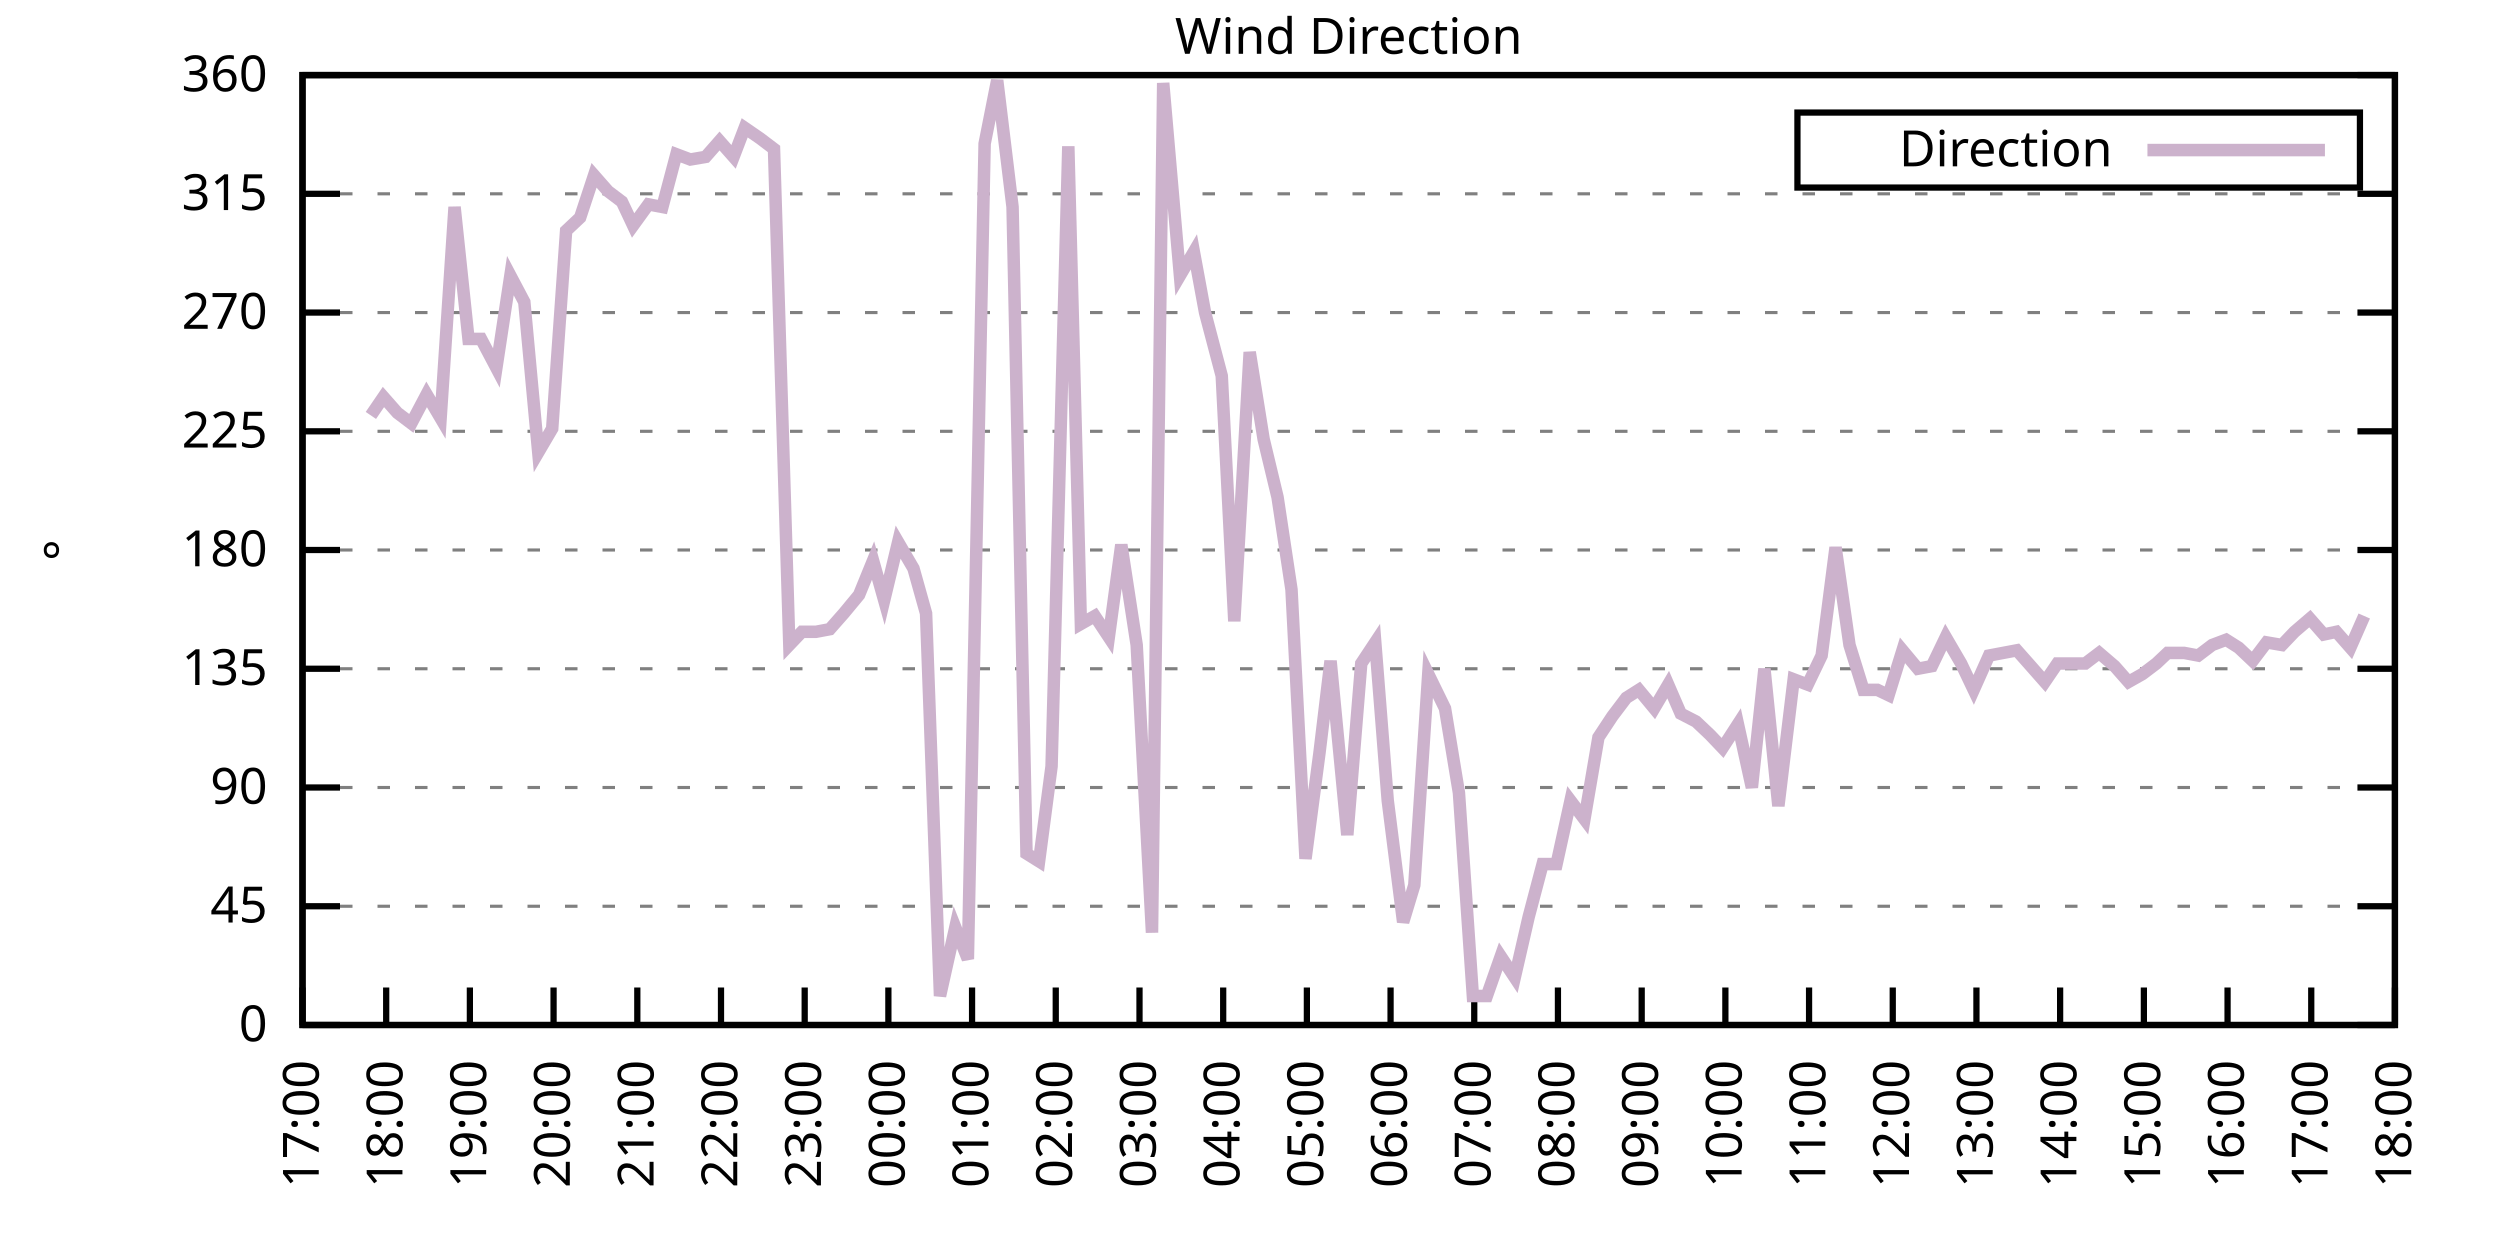
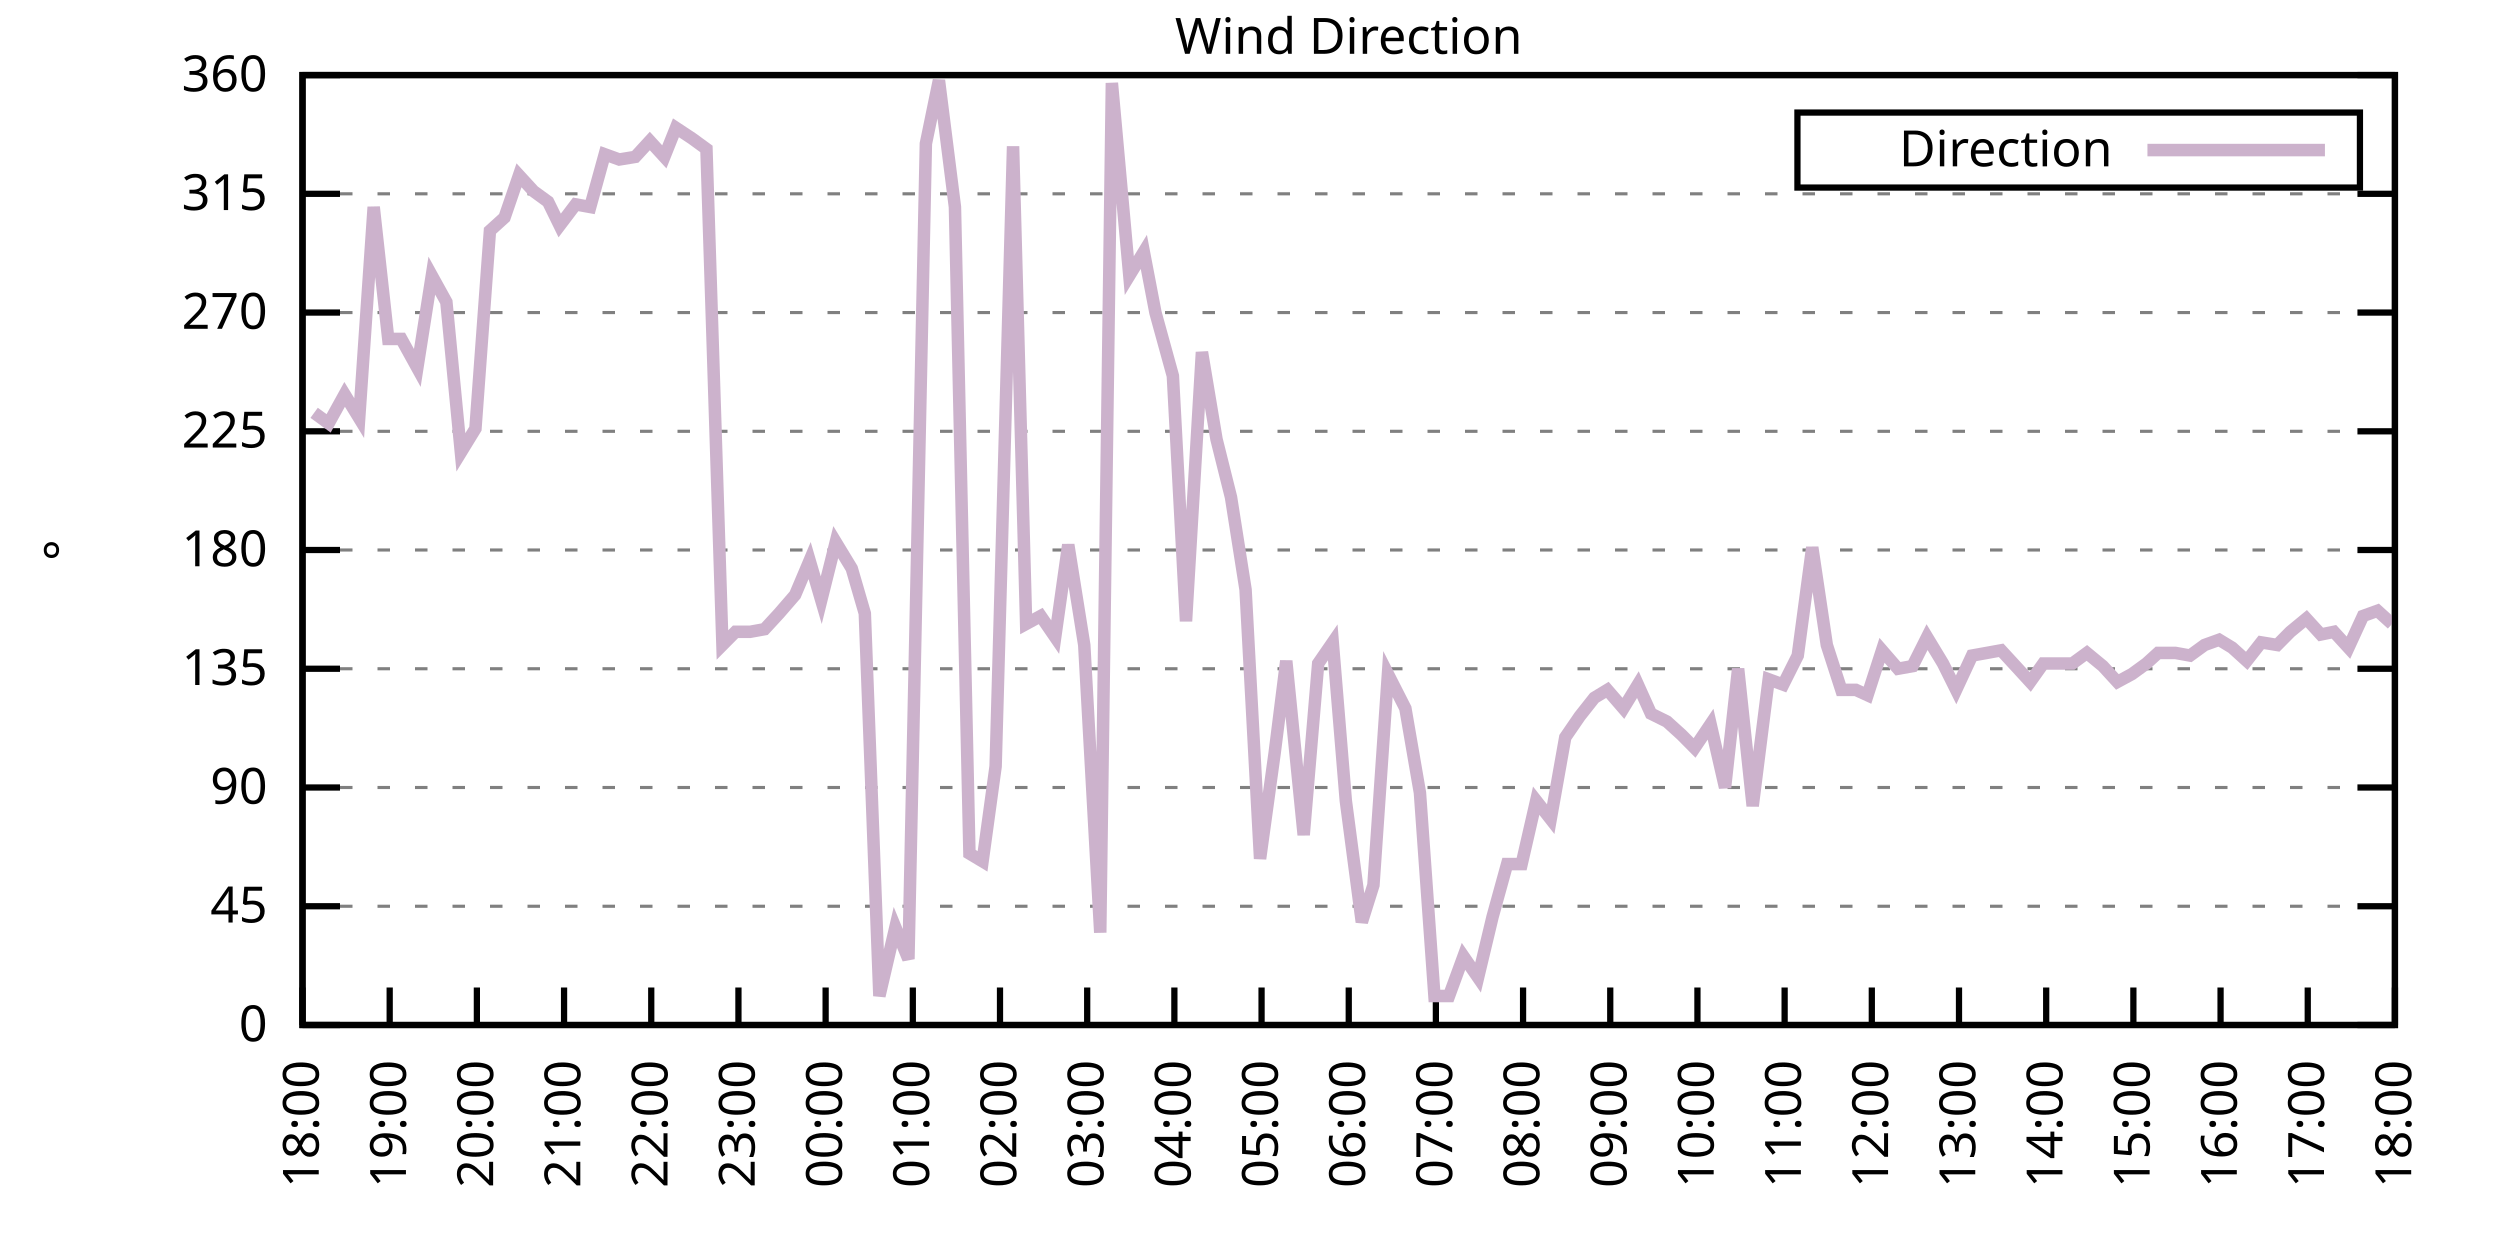
<svg xmlns="http://www.w3.org/2000/svg" xmlns:xlink="http://www.w3.org/1999/xlink" width="400" height="200" viewBox="0 0 400 200">
  <g id="gnuplot_canvas">
    <rect x="0" y="0" width="400" height="200" fill="none" />
    <defs>
      <circle id="gpDot" r="0.5" stroke-width="0.5" stroke="currentColor" />
      <path id="gpPt0" stroke-width="0.333" stroke="currentColor" d="M-1,0 h2 M0,-1 v2" />
      <path id="gpPt1" stroke-width="0.333" stroke="currentColor" d="M-1,-1 L1,1 M1,-1 L-1,1" />
      <path id="gpPt2" stroke-width="0.333" stroke="currentColor" d="M-1,0 L1,0 M0,-1 L0,1 M-1,-1 L1,1 M-1,1 L1,-1" />
      <rect id="gpPt3" stroke-width="0.333" stroke="currentColor" x="-1" y="-1" width="2" height="2" />
      <rect id="gpPt4" stroke-width="0.333" stroke="currentColor" fill="currentColor" x="-1" y="-1" width="2" height="2" />
      <circle id="gpPt5" stroke-width="0.333" stroke="currentColor" cx="0" cy="0" r="1" />
      <use xlink:href="#gpPt5" id="gpPt6" fill="currentColor" stroke="none" />
      <path id="gpPt7" stroke-width="0.333" stroke="currentColor" d="M0,-1.33 L-1.33,0.67 L1.33,0.67 z" />
      <use xlink:href="#gpPt7" id="gpPt8" fill="currentColor" stroke="none" />
      <use xlink:href="#gpPt7" id="gpPt9" stroke="currentColor" transform="rotate(180)" />
      <use xlink:href="#gpPt9" id="gpPt10" fill="currentColor" stroke="none" />
      <use xlink:href="#gpPt3" id="gpPt11" stroke="currentColor" transform="rotate(45)" />
      <use xlink:href="#gpPt11" id="gpPt12" fill="currentColor" stroke="none" />
      <path id="gpPt13" stroke-width="0.333" stroke="currentColor" d="M0,1.330 L1.265,0.411 L0.782,-1.067 L-0.782,-1.076 L-1.265,0.411 z" />
      <use xlink:href="#gpPt13" id="gpPt14" fill="currentColor" stroke="none" />
      <filter id="textbox" filterUnits="objectBoundingBox" x="0" y="0" height="1" width="1">
        <feFlood flood-color="white" flood-opacity="1" result="bgnd" />
        <feComposite in="SourceGraphic" in2="bgnd" operator="atop" />
      </filter>
      <filter id="greybox" filterUnits="objectBoundingBox" x="0" y="0" height="1" width="1">
        <feFlood flood-color="lightgrey" flood-opacity="1" result="grey" />
        <feComposite in="SourceGraphic" in2="grey" operator="atop" />
      </filter>
    </defs>
    <g fill="none" color="white" stroke="currentColor" stroke-width="1.00" stroke-linecap="butt" stroke-linejoin="miter">
</g>
    <g fill="none" color="black" stroke="currentColor" stroke-width="1.00" stroke-linecap="butt" stroke-linejoin="miter">
      <g stroke="none" shape-rendering="crispEdges">
        <polygon fill="rgb(255, 255, 255)" points="48.40,164.00 383.18,164.00 383.18,12.02 48.40,12.02 " />
      </g>
    </g>
    <g fill="none" color="black" stroke="currentColor" stroke-width="1.00" stroke-linecap="butt" stroke-linejoin="miter">
</g>
    <g fill="none" color="black" stroke="black" stroke-width="0.50" stroke-linecap="butt" stroke-linejoin="miter">
</g>
    <g fill="none" color="gray" stroke="currentColor" stroke-width="0.50" stroke-linecap="butt" stroke-linejoin="miter">
      <path stroke="gray" stroke-dasharray="2,4" class="gridline" d="M48.40,164.00 L383.19,164.00  " />
    </g>
    <g fill="none" color="gray" stroke="gray" stroke-width="1.00" stroke-linecap="butt" stroke-linejoin="miter">
</g>
    <g fill="none" color="black" stroke="currentColor" stroke-width="1.00" stroke-linecap="butt" stroke-linejoin="miter">
      <path stroke="black" d="M48.40,164.00 L54.40,164.00 M383.19,164.00 L377.19,164.00  " />
      <g transform="translate(42.80,166.60)" stroke="none" fill="black" font-family="Sans" font-size="8.00" text-anchor="end">
        <text>
          <tspan font-family="Sans"> 0</tspan>
        </text>
      </g>
    </g>
    <g fill="none" color="black" stroke="currentColor" stroke-width="1.00" stroke-linecap="butt" stroke-linejoin="miter">
</g>
    <g fill="none" color="black" stroke="black" stroke-width="0.50" stroke-linecap="butt" stroke-linejoin="miter">
</g>
    <g fill="none" color="gray" stroke="currentColor" stroke-width="0.50" stroke-linecap="butt" stroke-linejoin="miter">
      <path stroke="gray" stroke-dasharray="2,4" class="gridline" d="M48.40,145.00 L383.19,145.00  " />
    </g>
    <g fill="none" color="gray" stroke="gray" stroke-width="1.00" stroke-linecap="butt" stroke-linejoin="miter">
</g>
    <g fill="none" color="black" stroke="currentColor" stroke-width="1.00" stroke-linecap="butt" stroke-linejoin="miter">
      <path stroke="black" d="M48.40,145.00 L54.40,145.00 M383.19,145.00 L377.19,145.00  " />
      <g transform="translate(42.80,147.60)" stroke="none" fill="black" font-family="Sans" font-size="8.00" text-anchor="end">
        <text>
          <tspan font-family="Sans"> 45</tspan>
        </text>
      </g>
    </g>
    <g fill="none" color="black" stroke="currentColor" stroke-width="1.00" stroke-linecap="butt" stroke-linejoin="miter">
</g>
    <g fill="none" color="black" stroke="black" stroke-width="0.50" stroke-linecap="butt" stroke-linejoin="miter">
</g>
    <g fill="none" color="gray" stroke="currentColor" stroke-width="0.50" stroke-linecap="butt" stroke-linejoin="miter">
      <path stroke="gray" stroke-dasharray="2,4" class="gridline" d="M48.40,126.00 L383.19,126.00  " />
    </g>
    <g fill="none" color="gray" stroke="gray" stroke-width="1.00" stroke-linecap="butt" stroke-linejoin="miter">
</g>
    <g fill="none" color="black" stroke="currentColor" stroke-width="1.00" stroke-linecap="butt" stroke-linejoin="miter">
      <path stroke="black" d="M48.40,126.00 L54.40,126.00 M383.19,126.00 L377.19,126.00  " />
      <g transform="translate(42.80,128.60)" stroke="none" fill="black" font-family="Sans" font-size="8.00" text-anchor="end">
        <text>
          <tspan font-family="Sans"> 90</tspan>
        </text>
      </g>
    </g>
    <g fill="none" color="black" stroke="currentColor" stroke-width="1.00" stroke-linecap="butt" stroke-linejoin="miter">
</g>
    <g fill="none" color="black" stroke="black" stroke-width="0.50" stroke-linecap="butt" stroke-linejoin="miter">
</g>
    <g fill="none" color="gray" stroke="currentColor" stroke-width="0.50" stroke-linecap="butt" stroke-linejoin="miter">
      <path stroke="gray" stroke-dasharray="2,4" class="gridline" d="M48.40,107.00 L383.19,107.00  " />
    </g>
    <g fill="none" color="gray" stroke="gray" stroke-width="1.00" stroke-linecap="butt" stroke-linejoin="miter">
</g>
    <g fill="none" color="black" stroke="currentColor" stroke-width="1.00" stroke-linecap="butt" stroke-linejoin="miter">
      <path stroke="black" d="M48.40,107.00 L54.40,107.00 M383.19,107.00 L377.19,107.00  " />
      <g transform="translate(42.80,109.60)" stroke="none" fill="black" font-family="Sans" font-size="8.00" text-anchor="end">
        <text>
          <tspan font-family="Sans"> 135</tspan>
        </text>
      </g>
    </g>
    <g fill="none" color="black" stroke="currentColor" stroke-width="1.00" stroke-linecap="butt" stroke-linejoin="miter">
</g>
    <g fill="none" color="black" stroke="black" stroke-width="0.50" stroke-linecap="butt" stroke-linejoin="miter">
</g>
    <g fill="none" color="gray" stroke="currentColor" stroke-width="0.50" stroke-linecap="butt" stroke-linejoin="miter">
      <path stroke="gray" stroke-dasharray="2,4" class="gridline" d="M48.40,88.00 L383.19,88.00  " />
    </g>
    <g fill="none" color="gray" stroke="gray" stroke-width="1.00" stroke-linecap="butt" stroke-linejoin="miter">
</g>
    <g fill="none" color="black" stroke="currentColor" stroke-width="1.00" stroke-linecap="butt" stroke-linejoin="miter">
      <path stroke="black" d="M48.40,88.00 L54.40,88.00 M383.19,88.00 L377.19,88.00  " />
      <g transform="translate(42.80,90.60)" stroke="none" fill="black" font-family="Sans" font-size="8.00" text-anchor="end">
        <text>
          <tspan font-family="Sans"> 180</tspan>
        </text>
      </g>
    </g>
    <g fill="none" color="black" stroke="currentColor" stroke-width="1.00" stroke-linecap="butt" stroke-linejoin="miter">
</g>
    <g fill="none" color="black" stroke="black" stroke-width="0.50" stroke-linecap="butt" stroke-linejoin="miter">
</g>
    <g fill="none" color="gray" stroke="currentColor" stroke-width="0.50" stroke-linecap="butt" stroke-linejoin="miter">
      <path stroke="gray" stroke-dasharray="2,4" class="gridline" d="M48.40,69.01 L383.19,69.01  " />
    </g>
    <g fill="none" color="gray" stroke="gray" stroke-width="1.00" stroke-linecap="butt" stroke-linejoin="miter">
</g>
    <g fill="none" color="black" stroke="currentColor" stroke-width="1.00" stroke-linecap="butt" stroke-linejoin="miter">
      <path stroke="black" d="M48.40,69.01 L54.40,69.01 M383.19,69.01 L377.19,69.01  " />
      <g transform="translate(42.80,71.61)" stroke="none" fill="black" font-family="Sans" font-size="8.00" text-anchor="end">
        <text>
          <tspan font-family="Sans"> 225</tspan>
        </text>
      </g>
    </g>
    <g fill="none" color="black" stroke="currentColor" stroke-width="1.00" stroke-linecap="butt" stroke-linejoin="miter">
</g>
    <g fill="none" color="black" stroke="black" stroke-width="0.50" stroke-linecap="butt" stroke-linejoin="miter">
</g>
    <g fill="none" color="gray" stroke="currentColor" stroke-width="0.50" stroke-linecap="butt" stroke-linejoin="miter">
      <path stroke="gray" stroke-dasharray="2,4" class="gridline" d="M48.40,50.01 L383.19,50.01  " />
    </g>
    <g fill="none" color="gray" stroke="gray" stroke-width="1.00" stroke-linecap="butt" stroke-linejoin="miter">
</g>
    <g fill="none" color="black" stroke="currentColor" stroke-width="1.00" stroke-linecap="butt" stroke-linejoin="miter">
      <path stroke="black" d="M48.40,50.01 L54.40,50.01 M383.19,50.01 L377.19,50.01  " />
      <g transform="translate(42.80,52.61)" stroke="none" fill="black" font-family="Sans" font-size="8.00" text-anchor="end">
        <text>
          <tspan font-family="Sans"> 270</tspan>
        </text>
      </g>
    </g>
    <g fill="none" color="black" stroke="currentColor" stroke-width="1.00" stroke-linecap="butt" stroke-linejoin="miter">
</g>
    <g fill="none" color="black" stroke="black" stroke-width="0.50" stroke-linecap="butt" stroke-linejoin="miter">
</g>
    <g fill="none" color="gray" stroke="currentColor" stroke-width="0.50" stroke-linecap="butt" stroke-linejoin="miter">
      <path stroke="gray" stroke-dasharray="2,4" class="gridline" d="M48.40,31.01 L383.19,31.01  " />
    </g>
    <g fill="none" color="gray" stroke="gray" stroke-width="1.00" stroke-linecap="butt" stroke-linejoin="miter">
</g>
    <g fill="none" color="black" stroke="currentColor" stroke-width="1.00" stroke-linecap="butt" stroke-linejoin="miter">
      <path stroke="black" d="M48.40,31.01 L54.40,31.01 M383.19,31.01 L377.19,31.01  " />
      <g transform="translate(42.80,33.61)" stroke="none" fill="black" font-family="Sans" font-size="8.00" text-anchor="end">
        <text>
          <tspan font-family="Sans"> 315</tspan>
        </text>
      </g>
    </g>
    <g fill="none" color="black" stroke="currentColor" stroke-width="1.00" stroke-linecap="butt" stroke-linejoin="miter">
</g>
    <g fill="none" color="black" stroke="black" stroke-width="0.50" stroke-linecap="butt" stroke-linejoin="miter">
</g>
    <g fill="none" color="gray" stroke="currentColor" stroke-width="0.50" stroke-linecap="butt" stroke-linejoin="miter">
      <path stroke="gray" stroke-dasharray="2,4" class="gridline" d="M48.40,12.01 L383.19,12.01  " />
    </g>
    <g fill="none" color="gray" stroke="gray" stroke-width="1.00" stroke-linecap="butt" stroke-linejoin="miter">
</g>
    <g fill="none" color="black" stroke="currentColor" stroke-width="1.00" stroke-linecap="butt" stroke-linejoin="miter">
      <path stroke="black" d="M48.40,12.01 L54.40,12.01 M383.19,12.01 L377.19,12.01  " />
      <g transform="translate(42.80,14.61)" stroke="none" fill="black" font-family="Sans" font-size="8.00" text-anchor="end">
        <text>
          <tspan font-family="Sans"> 360</tspan>
        </text>
      </g>
    </g>
    <g fill="none" color="black" stroke="currentColor" stroke-width="1.00" stroke-linecap="butt" stroke-linejoin="miter">
      <path stroke="black" d="M48.40,164.00 L48.40,158.00  " />
      <g transform="translate(51.00,169.60) rotate(270.00)" stroke="none" fill="black" font-family="Sans" font-size="8.00" text-anchor="end">
        <text>
-           <tspan font-family="Sans">17:00</tspan>
-         </text>
-       </g>
-     </g>
-     <g fill="none" color="black" stroke="currentColor" stroke-width="1.00" stroke-linecap="butt" stroke-linejoin="miter">
-       <path stroke="black" d="M61.79,164.00 L61.79,158.00  " />
-       <g transform="translate(64.39,169.60) rotate(270.00)" stroke="none" fill="black" font-family="Sans" font-size="8.00" text-anchor="end">
-         <text>
          <tspan font-family="Sans">18:00</tspan>
        </text>
      </g>
    </g>
    <g fill="none" color="black" stroke="currentColor" stroke-width="1.00" stroke-linecap="butt" stroke-linejoin="miter">
-       <path stroke="black" d="M75.18,164.00 L75.18,158.00  " />
-       <g transform="translate(77.78,169.60) rotate(270.00)" stroke="none" fill="black" font-family="Sans" font-size="8.00" text-anchor="end">
+       <path stroke="black" d="M62.35,164.00 L62.35,158.00  " />
+       <g transform="translate(64.95,169.60) rotate(270.00)" stroke="none" fill="black" font-family="Sans" font-size="8.00" text-anchor="end">
        <text>
          <tspan font-family="Sans">19:00</tspan>
        </text>
      </g>
    </g>
    <g fill="none" color="black" stroke="currentColor" stroke-width="1.00" stroke-linecap="butt" stroke-linejoin="miter">
-       <path stroke="black" d="M88.57,164.00 L88.57,158.00  " />
-       <g transform="translate(91.17,169.60) rotate(270.00)" stroke="none" fill="black" font-family="Sans" font-size="8.00" text-anchor="end">
+       <path stroke="black" d="M76.30,164.00 L76.30,158.00  " />
+       <g transform="translate(78.90,169.60) rotate(270.00)" stroke="none" fill="black" font-family="Sans" font-size="8.00" text-anchor="end">
        <text>
          <tspan font-family="Sans">20:00</tspan>
        </text>
      </g>
    </g>
    <g fill="none" color="black" stroke="currentColor" stroke-width="1.00" stroke-linecap="butt" stroke-linejoin="miter">
-       <path stroke="black" d="M101.97,164.00 L101.97,158.00  " />
-       <g transform="translate(104.57,169.60) rotate(270.00)" stroke="none" fill="black" font-family="Sans" font-size="8.00" text-anchor="end">
+       <path stroke="black" d="M90.25,164.00 L90.25,158.00  " />
+       <g transform="translate(92.85,169.60) rotate(270.00)" stroke="none" fill="black" font-family="Sans" font-size="8.00" text-anchor="end">
        <text>
          <tspan font-family="Sans">21:00</tspan>
        </text>
      </g>
    </g>
    <g fill="none" color="black" stroke="currentColor" stroke-width="1.00" stroke-linecap="butt" stroke-linejoin="miter">
-       <path stroke="black" d="M115.36,164.00 L115.36,158.00  " />
-       <g transform="translate(117.96,169.60) rotate(270.00)" stroke="none" fill="black" font-family="Sans" font-size="8.00" text-anchor="end">
+       <path stroke="black" d="M104.20,164.00 L104.20,158.00  " />
+       <g transform="translate(106.80,169.60) rotate(270.00)" stroke="none" fill="black" font-family="Sans" font-size="8.00" text-anchor="end">
        <text>
          <tspan font-family="Sans">22:00</tspan>
        </text>
      </g>
    </g>
    <g fill="none" color="black" stroke="currentColor" stroke-width="1.00" stroke-linecap="butt" stroke-linejoin="miter">
-       <path stroke="black" d="M128.75,164.00 L128.75,158.00  " />
-       <g transform="translate(131.35,169.60) rotate(270.00)" stroke="none" fill="black" font-family="Sans" font-size="8.00" text-anchor="end">
+       <path stroke="black" d="M118.15,164.00 L118.15,158.00  " />
+       <g transform="translate(120.75,169.60) rotate(270.00)" stroke="none" fill="black" font-family="Sans" font-size="8.00" text-anchor="end">
        <text>
          <tspan font-family="Sans">23:00</tspan>
        </text>
      </g>
    </g>
    <g fill="none" color="black" stroke="currentColor" stroke-width="1.00" stroke-linecap="butt" stroke-linejoin="miter">
-       <path stroke="black" d="M142.14,164.00 L142.14,158.00  " />
-       <g transform="translate(144.74,169.60) rotate(270.00)" stroke="none" fill="black" font-family="Sans" font-size="8.00" text-anchor="end">
+       <path stroke="black" d="M132.10,164.00 L132.10,158.00  " />
+       <g transform="translate(134.70,169.60) rotate(270.00)" stroke="none" fill="black" font-family="Sans" font-size="8.00" text-anchor="end">
        <text>
          <tspan font-family="Sans">00:00</tspan>
        </text>
      </g>
    </g>
    <g fill="none" color="black" stroke="currentColor" stroke-width="1.00" stroke-linecap="butt" stroke-linejoin="miter">
-       <path stroke="black" d="M155.53,164.00 L155.53,158.00  " />
-       <g transform="translate(158.13,169.60) rotate(270.00)" stroke="none" fill="black" font-family="Sans" font-size="8.00" text-anchor="end">
+       <path stroke="black" d="M146.05,164.00 L146.05,158.00  " />
+       <g transform="translate(148.65,169.60) rotate(270.00)" stroke="none" fill="black" font-family="Sans" font-size="8.00" text-anchor="end">
        <text>
          <tspan font-family="Sans">01:00</tspan>
        </text>
      </g>
    </g>
    <g fill="none" color="black" stroke="currentColor" stroke-width="1.00" stroke-linecap="butt" stroke-linejoin="miter">
-       <path stroke="black" d="M168.92,164.00 L168.92,158.00  " />
-       <g transform="translate(171.52,169.60) rotate(270.00)" stroke="none" fill="black" font-family="Sans" font-size="8.00" text-anchor="end">
+       <path stroke="black" d="M160.00,164.00 L160.00,158.00  " />
+       <g transform="translate(162.60,169.60) rotate(270.00)" stroke="none" fill="black" font-family="Sans" font-size="8.00" text-anchor="end">
        <text>
          <tspan font-family="Sans">02:00</tspan>
        </text>
      </g>
    </g>
    <g fill="none" color="black" stroke="currentColor" stroke-width="1.00" stroke-linecap="butt" stroke-linejoin="miter">
-       <path stroke="black" d="M182.32,164.00 L182.32,158.00  " />
-       <g transform="translate(184.92,169.60) rotate(270.00)" stroke="none" fill="black" font-family="Sans" font-size="8.00" text-anchor="end">
+       <path stroke="black" d="M173.95,164.00 L173.95,158.00  " />
+       <g transform="translate(176.55,169.60) rotate(270.00)" stroke="none" fill="black" font-family="Sans" font-size="8.00" text-anchor="end">
        <text>
          <tspan font-family="Sans">03:00</tspan>
        </text>
      </g>
    </g>
    <g fill="none" color="black" stroke="currentColor" stroke-width="1.00" stroke-linecap="butt" stroke-linejoin="miter">
-       <path stroke="black" d="M195.71,164.00 L195.71,158.00  " />
-       <g transform="translate(198.31,169.60) rotate(270.00)" stroke="none" fill="black" font-family="Sans" font-size="8.00" text-anchor="end">
+       <path stroke="black" d="M187.90,164.00 L187.90,158.00  " />
+       <g transform="translate(190.50,169.60) rotate(270.00)" stroke="none" fill="black" font-family="Sans" font-size="8.00" text-anchor="end">
        <text>
          <tspan font-family="Sans">04:00</tspan>
        </text>
      </g>
    </g>
    <g fill="none" color="black" stroke="currentColor" stroke-width="1.00" stroke-linecap="butt" stroke-linejoin="miter">
-       <path stroke="black" d="M209.10,164.00 L209.10,158.00  " />
-       <g transform="translate(211.70,169.60) rotate(270.00)" stroke="none" fill="black" font-family="Sans" font-size="8.00" text-anchor="end">
+       <path stroke="black" d="M201.85,164.00 L201.85,158.00  " />
+       <g transform="translate(204.45,169.60) rotate(270.00)" stroke="none" fill="black" font-family="Sans" font-size="8.00" text-anchor="end">
        <text>
          <tspan font-family="Sans">05:00</tspan>
        </text>
      </g>
    </g>
    <g fill="none" color="black" stroke="currentColor" stroke-width="1.00" stroke-linecap="butt" stroke-linejoin="miter">
-       <path stroke="black" d="M222.49,164.00 L222.49,158.00  " />
-       <g transform="translate(225.09,169.60) rotate(270.00)" stroke="none" fill="black" font-family="Sans" font-size="8.00" text-anchor="end">
+       <path stroke="black" d="M215.80,164.00 L215.80,158.00  " />
+       <g transform="translate(218.40,169.60) rotate(270.00)" stroke="none" fill="black" font-family="Sans" font-size="8.00" text-anchor="end">
        <text>
          <tspan font-family="Sans">06:00</tspan>
        </text>
      </g>
    </g>
    <g fill="none" color="black" stroke="currentColor" stroke-width="1.00" stroke-linecap="butt" stroke-linejoin="miter">
-       <path stroke="black" d="M235.88,164.00 L235.88,158.00  " />
-       <g transform="translate(238.48,169.60) rotate(270.00)" stroke="none" fill="black" font-family="Sans" font-size="8.00" text-anchor="end">
+       <path stroke="black" d="M229.74,164.00 L229.74,158.00  " />
+       <g transform="translate(232.34,169.60) rotate(270.00)" stroke="none" fill="black" font-family="Sans" font-size="8.00" text-anchor="end">
        <text>
          <tspan font-family="Sans">07:00</tspan>
        </text>
      </g>
    </g>
    <g fill="none" color="black" stroke="currentColor" stroke-width="1.00" stroke-linecap="butt" stroke-linejoin="miter">
-       <path stroke="black" d="M249.27,164.00 L249.27,158.00  " />
-       <g transform="translate(251.87,169.60) rotate(270.00)" stroke="none" fill="black" font-family="Sans" font-size="8.00" text-anchor="end">
+       <path stroke="black" d="M243.69,164.00 L243.69,158.00  " />
+       <g transform="translate(246.29,169.60) rotate(270.00)" stroke="none" fill="black" font-family="Sans" font-size="8.00" text-anchor="end">
        <text>
          <tspan font-family="Sans">08:00</tspan>
        </text>
      </g>
    </g>
    <g fill="none" color="black" stroke="currentColor" stroke-width="1.00" stroke-linecap="butt" stroke-linejoin="miter">
-       <path stroke="black" d="M262.67,164.00 L262.67,158.00  " />
-       <g transform="translate(265.27,169.60) rotate(270.00)" stroke="none" fill="black" font-family="Sans" font-size="8.00" text-anchor="end">
+       <path stroke="black" d="M257.64,164.00 L257.64,158.00  " />
+       <g transform="translate(260.24,169.60) rotate(270.00)" stroke="none" fill="black" font-family="Sans" font-size="8.00" text-anchor="end">
        <text>
          <tspan font-family="Sans">09:00</tspan>
        </text>
      </g>
    </g>
    <g fill="none" color="black" stroke="currentColor" stroke-width="1.00" stroke-linecap="butt" stroke-linejoin="miter">
-       <path stroke="black" d="M276.06,164.00 L276.06,158.00  " />
-       <g transform="translate(278.66,169.60) rotate(270.00)" stroke="none" fill="black" font-family="Sans" font-size="8.00" text-anchor="end">
+       <path stroke="black" d="M271.59,164.00 L271.59,158.00  " />
+       <g transform="translate(274.19,169.60) rotate(270.00)" stroke="none" fill="black" font-family="Sans" font-size="8.00" text-anchor="end">
        <text>
          <tspan font-family="Sans">10:00</tspan>
        </text>
      </g>
    </g>
    <g fill="none" color="black" stroke="currentColor" stroke-width="1.00" stroke-linecap="butt" stroke-linejoin="miter">
-       <path stroke="black" d="M289.45,164.00 L289.45,158.00  " />
-       <g transform="translate(292.05,169.60) rotate(270.00)" stroke="none" fill="black" font-family="Sans" font-size="8.00" text-anchor="end">
+       <path stroke="black" d="M285.54,164.00 L285.54,158.00  " />
+       <g transform="translate(288.14,169.60) rotate(270.00)" stroke="none" fill="black" font-family="Sans" font-size="8.00" text-anchor="end">
        <text>
          <tspan font-family="Sans">11:00</tspan>
        </text>
      </g>
    </g>
    <g fill="none" color="black" stroke="currentColor" stroke-width="1.00" stroke-linecap="butt" stroke-linejoin="miter">
-       <path stroke="black" d="M302.84,164.00 L302.84,158.00  " />
-       <g transform="translate(305.44,169.60) rotate(270.00)" stroke="none" fill="black" font-family="Sans" font-size="8.00" text-anchor="end">
+       <path stroke="black" d="M299.49,164.00 L299.49,158.00  " />
+       <g transform="translate(302.09,169.60) rotate(270.00)" stroke="none" fill="black" font-family="Sans" font-size="8.00" text-anchor="end">
        <text>
          <tspan font-family="Sans">12:00</tspan>
        </text>
      </g>
    </g>
    <g fill="none" color="black" stroke="currentColor" stroke-width="1.00" stroke-linecap="butt" stroke-linejoin="miter">
-       <path stroke="black" d="M316.23,164.00 L316.23,158.00  " />
-       <g transform="translate(318.83,169.60) rotate(270.00)" stroke="none" fill="black" font-family="Sans" font-size="8.00" text-anchor="end">
+       <path stroke="black" d="M313.44,164.00 L313.44,158.00  " />
+       <g transform="translate(316.04,169.60) rotate(270.00)" stroke="none" fill="black" font-family="Sans" font-size="8.00" text-anchor="end">
        <text>
          <tspan font-family="Sans">13:00</tspan>
        </text>
      </g>
    </g>
    <g fill="none" color="black" stroke="currentColor" stroke-width="1.00" stroke-linecap="butt" stroke-linejoin="miter">
-       <path stroke="black" d="M329.62,164.00 L329.62,158.00  " />
-       <g transform="translate(332.22,169.60) rotate(270.00)" stroke="none" fill="black" font-family="Sans" font-size="8.00" text-anchor="end">
+       <path stroke="black" d="M327.39,164.00 L327.39,158.00  " />
+       <g transform="translate(329.99,169.60) rotate(270.00)" stroke="none" fill="black" font-family="Sans" font-size="8.00" text-anchor="end">
        <text>
          <tspan font-family="Sans">14:00</tspan>
        </text>
      </g>
    </g>
    <g fill="none" color="black" stroke="currentColor" stroke-width="1.00" stroke-linecap="butt" stroke-linejoin="miter">
-       <path stroke="black" d="M343.02,164.00 L343.02,158.00  " />
-       <g transform="translate(345.62,169.60) rotate(270.00)" stroke="none" fill="black" font-family="Sans" font-size="8.00" text-anchor="end">
+       <path stroke="black" d="M341.34,164.00 L341.34,158.00  " />
+       <g transform="translate(343.94,169.60) rotate(270.00)" stroke="none" fill="black" font-family="Sans" font-size="8.00" text-anchor="end">
        <text>
          <tspan font-family="Sans">15:00</tspan>
        </text>
      </g>
    </g>
    <g fill="none" color="black" stroke="currentColor" stroke-width="1.00" stroke-linecap="butt" stroke-linejoin="miter">
-       <path stroke="black" d="M356.41,164.00 L356.41,158.00  " />
-       <g transform="translate(359.01,169.60) rotate(270.00)" stroke="none" fill="black" font-family="Sans" font-size="8.00" text-anchor="end">
+       <path stroke="black" d="M355.29,164.00 L355.29,158.00  " />
+       <g transform="translate(357.89,169.60) rotate(270.00)" stroke="none" fill="black" font-family="Sans" font-size="8.00" text-anchor="end">
        <text>
          <tspan font-family="Sans">16:00</tspan>
        </text>
      </g>
    </g>
    <g fill="none" color="black" stroke="currentColor" stroke-width="1.00" stroke-linecap="butt" stroke-linejoin="miter">
-       <path stroke="black" d="M369.80,164.00 L369.80,158.00  " />
-       <g transform="translate(372.40,169.60) rotate(270.00)" stroke="none" fill="black" font-family="Sans" font-size="8.00" text-anchor="end">
+       <path stroke="black" d="M369.24,164.00 L369.24,158.00  " />
+       <g transform="translate(371.84,169.60) rotate(270.00)" stroke="none" fill="black" font-family="Sans" font-size="8.00" text-anchor="end">
        <text>
          <tspan font-family="Sans">17:00</tspan>
        </text>
      </g>
    </g>
    <g fill="none" color="black" stroke="currentColor" stroke-width="1.00" stroke-linecap="butt" stroke-linejoin="miter">
      <path stroke="black" d="M383.19,164.00 L383.19,158.00  " />
      <g transform="translate(385.79,169.60) rotate(270.00)" stroke="none" fill="black" font-family="Sans" font-size="8.00" text-anchor="end">
        <text>
          <tspan font-family="Sans">18:00</tspan>
        </text>
      </g>
    </g>
    <g fill="none" color="black" stroke="currentColor" stroke-width="1.00" stroke-linecap="butt" stroke-linejoin="miter">
</g>
    <g fill="none" color="black" stroke="currentColor" stroke-width="1.00" stroke-linecap="butt" stroke-linejoin="miter">
      <path stroke="black" d="M48.40,12.01 L48.40,164.00 L383.19,164.00 L383.19,12.01 L48.40,12.01 Z  " />
    </g>
    <g fill="none" color="black" stroke="currentColor" stroke-width="1.00" stroke-linecap="butt" stroke-linejoin="miter">
</g>
    <g fill="none" color="black" stroke="currentColor" stroke-width="1.00" stroke-linecap="butt" stroke-linejoin="miter">
      <path stroke="black" d="M287.59,30.01 L287.59,18.01 L377.59,18.01 L377.59,30.01 L287.59,30.01 Z  " />
    </g>
    <g id="Wind_direction_plot_1">
      <g fill="none" color="white" stroke="black" stroke-width="2.00" stroke-linecap="butt" stroke-linejoin="miter">
</g>
      <g fill="none" color="black" stroke="currentColor" stroke-width="2.00" stroke-linecap="butt" stroke-linejoin="miter">
        <g transform="translate(337.99,26.61)" stroke="none" fill="black" font-family="Sans" font-size="8.00" text-anchor="end">
          <text>
            <tspan font-family="Sans">Direction</tspan>
          </text>
        </g>
      </g>
      <g fill="none" color="black" stroke="currentColor" stroke-width="2.00" stroke-linecap="butt" stroke-linejoin="miter">
-         <path stroke="rgb(204, 178, 204)" d="M343.59,24.01 L371.99,24.01 M59.34,66.47 L61.35,63.52 L63.58,66.05 L65.81,67.74 L68.26,63.10 L70.50,66.90   L72.73,33.12 L74.96,54.23 L76.97,54.23 L79.42,58.87 L81.66,44.10 L83.89,48.32 L86.12,72.38 L88.35,68.58   L90.58,36.92 L92.82,34.81 L95.05,28.05 L97.28,30.59 L99.51,32.28 L101.30,36.08 L103.75,32.70 L105.98,33.12   L108.22,24.68 L110.45,25.52 L112.90,25.10 L115.13,22.56 L117.37,25.10 L119.15,20.45 L121.61,22.14 L123.84,23.83   L126.29,103.20 L128.30,101.09 L130.54,101.09 L132.77,100.67 L135.00,98.14 L137.45,95.18 L139.69,89.69 L141.47,96.03   L143.70,86.74 L146.16,90.96 L148.17,98.14 L150.40,159.36 L152.85,148.38 L154.86,153.45 L157.54,22.99 L159.55,12.85   L162.01,33.12 L164.24,136.56 L166.25,137.82 L168.25,122.62 L170.93,23.41 L172.94,99.83 L175.17,98.56 L177.41,101.94   L179.41,87.16 L181.87,103.20 L184.32,149.22 L186.11,13.28 L188.79,44.10 L191.02,40.30 L192.81,50.01 L195.48,60.14   L197.49,99.40 L199.95,56.34 L202.18,70.27 L204.41,79.56 L206.64,94.34 L208.88,137.40 L211.11,120.51 L212.89,105.74   L215.57,133.60 L217.80,106.16 L220.04,102.78 L222.04,128.11 L224.50,147.53 L226.29,141.62 L228.52,107.85 L231.20,113.34   L233.43,126.85 L235.66,159.36 L237.89,159.36 L240.12,153.02 L242.36,156.40 L244.59,146.69 L246.82,138.25 L249.05,138.25   L251.28,128.11 L253.51,131.07 L255.75,117.98 L257.98,114.60 L260.21,111.65 L262.22,110.38 L264.67,113.34 L266.91,109.54   L268.92,114.18 L271.37,115.45 L273.60,117.56 L275.61,119.67 L278.07,115.87 L280.30,126.00 L282.31,107.00 L284.54,128.96   L286.99,108.69 L289.23,109.54 L291.46,104.89 L293.69,87.58 L295.92,103.20 L298.15,110.38 L300.39,110.38 L302.17,111.23   L304.40,104.05 L306.86,107.00 L309.09,106.58 L311.32,101.94 L313.78,106.16 L315.79,110.38 L318.24,104.89 L320.47,104.47   L322.70,104.05 L324.94,106.58 L327.17,109.11 L329.18,106.16 L331.19,106.16 L333.64,106.16 L335.87,104.47 L338.33,106.58   L340.56,109.11 L342.79,107.85 L345.02,106.16 L346.81,104.47 L349.49,104.47 L351.72,104.89 L353.95,103.20 L356.18,102.36   L358.19,103.63 L360.42,105.74 L362.66,102.78 L365.11,103.20 L367.12,101.09 L369.58,98.98 L371.81,101.52 L373.82,101.09   L376.05,103.63 L378.28,98.56  " />
+         <path stroke="rgb(204, 178, 204)" d="M343.59,24.01 L371.99,24.01 M50.26,66.05 L52.58,67.74 L55.14,63.10 L57.47,66.90 L59.79,33.12 L62.12,54.23   L64.21,54.23 L66.77,58.87 L69.09,44.10 L71.42,48.32 L73.74,72.38 L76.07,68.58 L78.39,36.92 L80.72,34.81   L83.04,28.05 L85.37,30.59 L87.69,32.28 L89.55,36.08 L92.11,32.70 L94.43,33.12 L96.76,24.68 L99.08,25.52   L101.64,25.10 L103.97,22.56 L106.29,25.10 L108.15,20.45 L110.71,22.14 L113.03,23.83 L115.59,103.20 L117.68,101.09   L120.01,101.09 L122.33,100.67 L124.66,98.14 L127.22,95.18 L129.54,89.69 L131.40,96.03 L133.72,86.74 L136.28,90.96   L138.37,98.14 L140.70,159.36 L143.26,148.38 L145.35,153.45 L148.14,22.99 L150.23,12.85 L152.79,33.12 L155.11,136.56   L157.21,137.82 L159.30,122.62 L162.09,23.41 L164.18,99.83 L166.51,98.56 L168.83,101.94 L170.92,87.16 L173.48,103.20   L176.04,149.22 L177.90,13.28 L180.69,44.10 L183.01,40.30 L184.87,50.01 L187.66,60.14 L189.76,99.40 L192.31,56.34   L194.64,70.27 L196.96,79.56 L199.29,94.34 L201.61,137.40 L203.94,120.51 L205.80,105.74 L208.59,133.60 L210.91,106.16   L213.24,102.78 L215.33,128.11 L217.89,147.53 L219.75,141.62 L222.07,107.85 L224.86,113.34 L227.19,126.85 L229.51,159.36   L231.84,159.36 L234.16,153.02 L236.49,156.40 L238.81,146.69 L241.14,138.25 L243.46,138.25 L245.79,128.11 L248.11,131.07   L250.44,117.98 L252.76,114.60 L255.09,111.65 L257.18,110.38 L259.74,113.34 L262.06,109.54 L264.15,114.18 L266.71,115.45   L269.04,117.56 L271.13,119.67 L273.69,115.87 L276.01,126.00 L278.10,107.00 L280.43,128.96 L282.99,108.69 L285.31,109.54   L287.64,104.89 L289.96,87.58 L292.29,103.20 L294.61,110.38 L296.94,110.38 L298.80,111.23 L301.12,104.05 L303.68,107.00   L306.00,106.58 L308.33,101.94 L310.88,106.16 L312.98,110.38 L315.53,104.89 L317.86,104.47 L320.18,104.05 L322.51,106.58   L324.83,109.11 L326.93,106.16 L329.02,106.16 L331.58,106.16 L333.90,104.47 L336.46,106.58 L338.78,109.11 L341.11,107.85   L343.43,106.16 L345.29,104.47 L348.08,104.47 L350.41,104.89 L352.73,103.20 L355.06,102.36 L357.15,103.63 L359.48,105.74   L361.80,102.78 L364.36,103.20 L366.45,101.09 L369.01,98.98 L371.33,101.52 L373.43,101.09 L375.75,103.63 L378.08,98.56   L380.40,97.72 L382.73,99.83  " />
      </g>
    </g>
    <g fill="none" color="black" stroke="currentColor" stroke-width="2.00" stroke-linecap="butt" stroke-linejoin="miter">
</g>
    <g fill="none" color="black" stroke="black" stroke-width="1.00" stroke-linecap="butt" stroke-linejoin="miter">
</g>
    <g fill="none" color="black" stroke="currentColor" stroke-width="1.00" stroke-linecap="butt" stroke-linejoin="miter">
      <path stroke="black" d="M48.40,12.01 L48.40,164.00 L383.19,164.00 L383.19,12.01 L48.40,12.01 Z  " />
      <g transform="translate(12.80,88.01) rotate(270.00)" stroke="none" fill="black" font-family="Sans" font-size="8.00" text-anchor="middle">
        <text>
          <tspan font-family="Sans">°</tspan>
        </text>
      </g>
    </g>
    <g fill="none" color="black" stroke="currentColor" stroke-width="1.00" stroke-linecap="butt" stroke-linejoin="miter">
</g>
    <g fill="none" color="black" stroke="currentColor" stroke-width="1.00" stroke-linecap="butt" stroke-linejoin="miter">
      <g transform="translate(215.79,8.61)" stroke="none" fill="black" font-family="Sans" font-size="8.00" text-anchor="middle">
        <text>
          <tspan font-family="Sans">Wind Direction</tspan>
        </text>
      </g>
    </g>
    <g fill="none" color="black" stroke="currentColor" stroke-width="1.00" stroke-linecap="butt" stroke-linejoin="miter">
</g>
  </g>
</svg>
